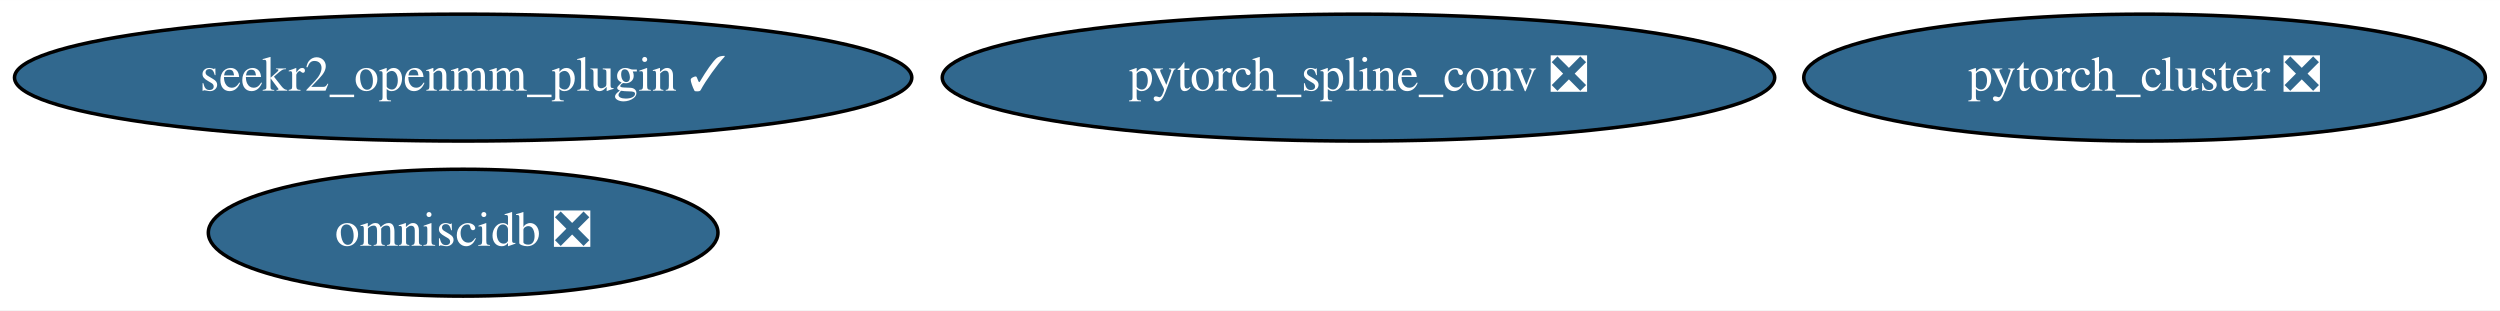
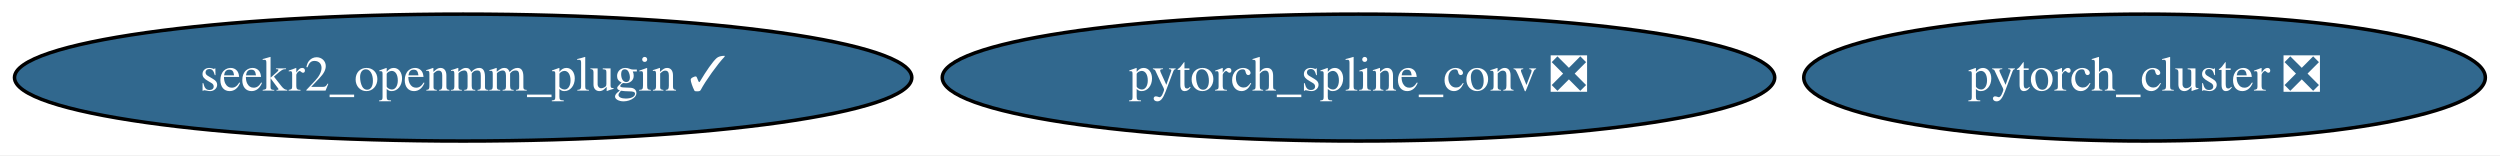
- <svg xmlns="http://www.w3.org/2000/svg" xmlns:xlink="http://www.w3.org/1999/xlink" width="709pt" height="88pt" viewBox="0.00 0.00 709.23 88.00">
-   <g id="graph0" class="graph" transform="scale(1 1) rotate(0) translate(4 84)">
-     <polygon fill="white" stroke="transparent" points="-4,4 -4,-84 705.23,-84 705.23,4 -4,4" />
+ <svg xmlns="http://www.w3.org/2000/svg" xmlns:xlink="http://www.w3.org/1999/xlink" width="709pt" height="44pt" viewBox="0.00 0.00 709.23 44.00">
+   <g id="graph0" class="graph" transform="scale(1 1) rotate(0) translate(4 40)">
+     <polygon fill="white" stroke="transparent" points="-4,4 -4,-40 705.23,-40 705.23,4 -4,4" />
    <g id="node1" class="node">
      <g id="a_node1">
        <a xlink:href="https://github.com/conda-forge/pytorch_cluster-feedstock/pull/19" xlink:title="pytorch_cluster ❎">
-           <ellipse fill="#31688e" stroke="black" cx="604.39" cy="-62" rx="96.68" ry="18" />
-           <text text-anchor="middle" x="604.39" y="-58.3" font-family="Times,serif" font-size="14.00" fill="white">pytorch_cluster ❎</text>
+           <ellipse fill="#31688e" stroke="black" cx="604.39" cy="-18" rx="96.68" ry="18" />
+           <text text-anchor="middle" x="604.39" y="-14.3" font-family="Times,serif" font-size="14.00" fill="white">pytorch_cluster ❎</text>
        </a>
      </g>
    </g>
    <g id="node2" class="node">
      <g id="a_node2">
        <a xlink:href="https://github.com/conda-forge/pytorch_spline_conv-feedstock/pull/13" xlink:title="pytorch_spline_conv ❎">
-           <ellipse fill="#31688e" stroke="black" cx="381.39" cy="-62" rx="118.08" ry="18" />
-           <text text-anchor="middle" x="381.39" y="-58.3" font-family="Times,serif" font-size="14.00" fill="white">pytorch_spline_conv ❎</text>
+           <ellipse fill="#31688e" stroke="black" cx="381.39" cy="-18" rx="118.08" ry="18" />
+           <text text-anchor="middle" x="381.39" y="-14.3" font-family="Times,serif" font-size="14.00" fill="white">pytorch_spline_conv ❎</text>
        </a>
      </g>
    </g>
    <g id="node3" class="node">
      <g id="a_node3">
-         <a xlink:href="https://github.com/conda-forge/omniscidb-feedstock/pull/47" xlink:title="omniscidb ❎">
-           <ellipse fill="#31688e" stroke="black" cx="127.39" cy="-18" rx="72.29" ry="18" />
-           <text text-anchor="middle" x="127.39" y="-14.3" font-family="Times,serif" font-size="14.00" fill="white">omniscidb ❎</text>
-         </a>
-       </g>
-     </g>
-     <g id="node4" class="node">
-       <g id="a_node4">
        <a xlink:href="https://github.com/conda-forge/seekr2_openmm_plugin-feedstock/pull/3" xlink:title="seekr2_openmm_plugin ✓">
-           <ellipse fill="#31688e" stroke="black" cx="127.39" cy="-62" rx="127.28" ry="18" />
-           <text text-anchor="middle" x="127.39" y="-58.3" font-family="Times,serif" font-size="14.00" fill="white">seekr2_openmm_plugin ✓</text>
+           <ellipse fill="#31688e" stroke="black" cx="127.39" cy="-18" rx="127.28" ry="18" />
+           <text text-anchor="middle" x="127.39" y="-14.3" font-family="Times,serif" font-size="14.00" fill="white">seekr2_openmm_plugin ✓</text>
        </a>
      </g>
    </g>
  </g>
</svg>
